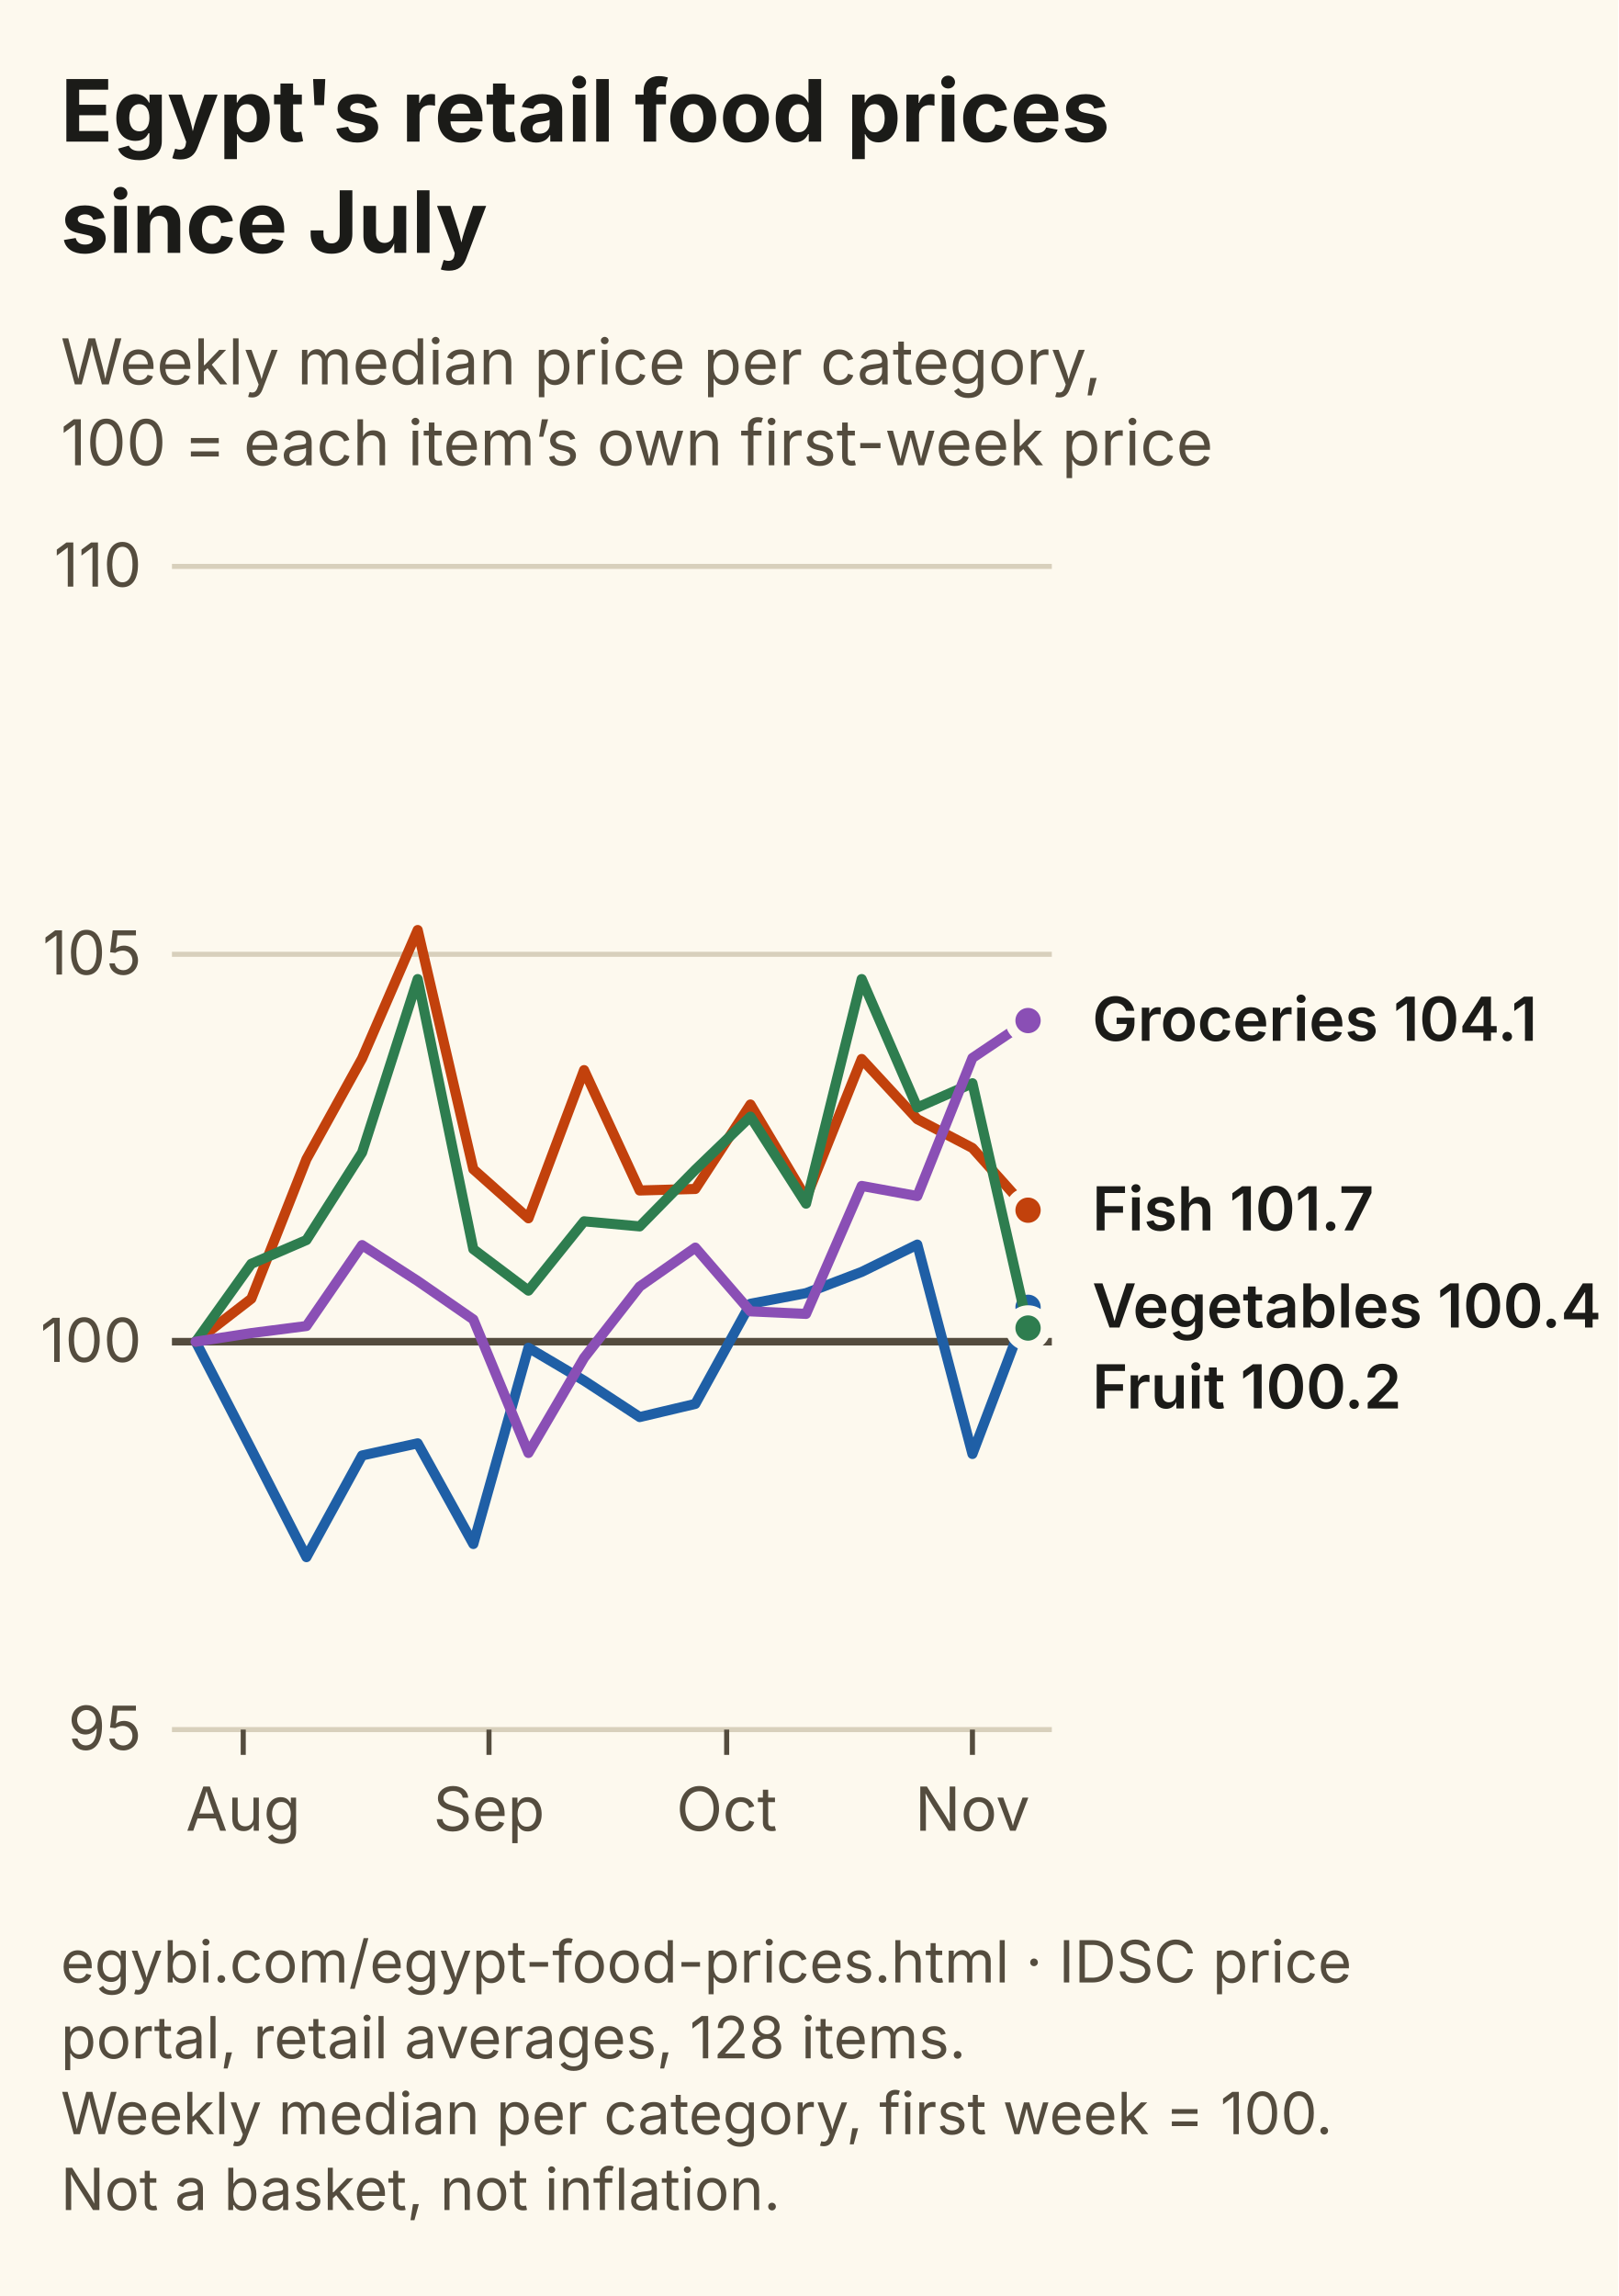
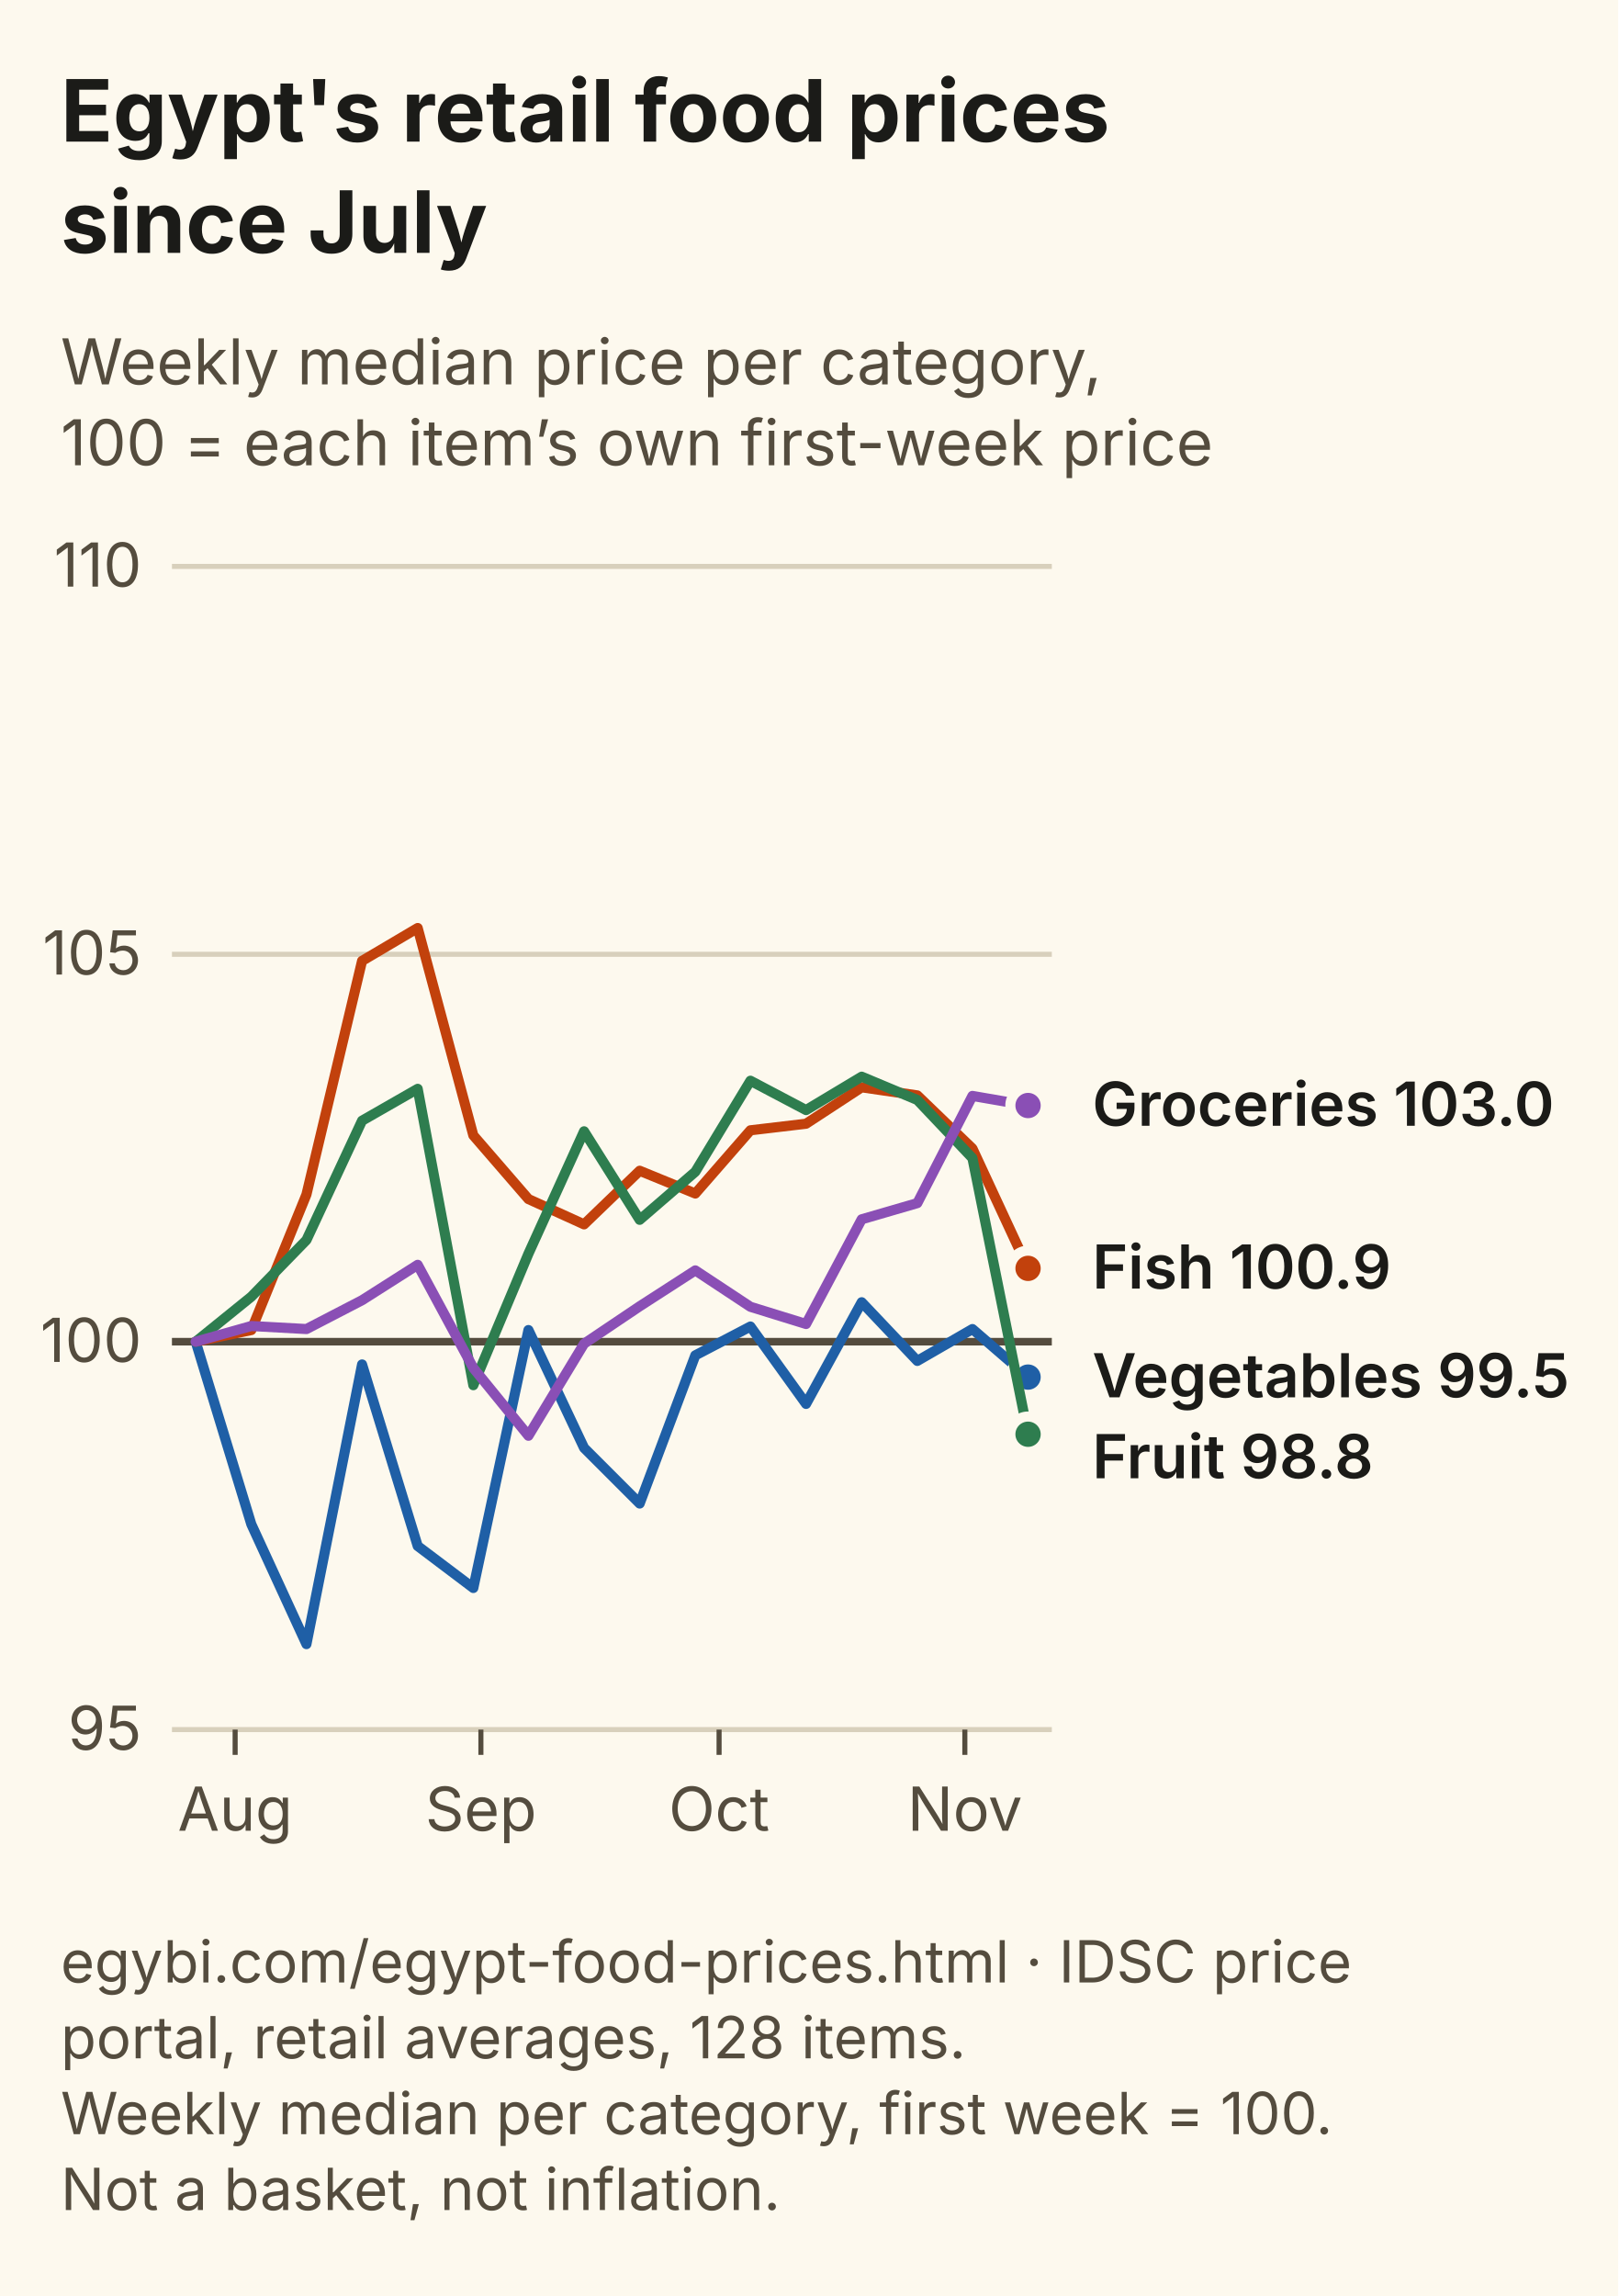
<svg xmlns="http://www.w3.org/2000/svg" viewBox="0 0 320 454" width="320" height="454" role="img" aria-labelledby="tn dn" font-family="Inter, Segoe UI, Arial, sans-serif">
  <rect width="320" height="454" fill="#FDF9EE" />
  <text x="12" y="28" font-size="17" font-weight="700" fill="#1B1B18">Egypt's retail food prices</text>
  <text x="12" y="50" font-size="17" font-weight="700" fill="#1B1B18">since July</text>
  <text x="12" y="76" font-size="12.5" fill="#544C3E">Weekly median price per category,</text>
  <text x="12" y="92" font-size="12.5" fill="#544C3E">100 = each item’s own first-week price</text>
  <line x1="34" y1="342.0" x2="208" y2="342.0" stroke="#D8D0BC" stroke-width="1" />
  <text x="28" y="346.0" font-size="12" text-anchor="end" fill="#544C3E">95</text>
  <line x1="34" y1="265.3" x2="208" y2="265.3" stroke="#544C3E" stroke-width="1.5" />
  <text x="28" y="269.3" font-size="12" text-anchor="end" fill="#544C3E">100</text>
  <line x1="34" y1="188.7" x2="208" y2="188.7" stroke="#D8D0BC" stroke-width="1" />
  <text x="28" y="192.7" font-size="12" text-anchor="end" fill="#544C3E">105</text>
  <line x1="34" y1="112.0" x2="208" y2="112.0" stroke="#D8D0BC" stroke-width="1" />
  <text x="28" y="116.0" font-size="12" text-anchor="end" fill="#544C3E">110</text>
-   <line x1="48.1" y1="342" x2="48.1" y2="347" stroke="#544C3E" />
-   <text x="48.1" y="362" font-size="12" text-anchor="middle" fill="#544C3E">Aug</text>
-   <line x1="96.7" y1="342" x2="96.7" y2="347" stroke="#544C3E" />
-   <text x="96.7" y="362" font-size="12" text-anchor="middle" fill="#544C3E">Sep</text>
-   <line x1="143.7" y1="342" x2="143.7" y2="347" stroke="#544C3E" />
-   <text x="143.7" y="362" font-size="12" text-anchor="middle" fill="#544C3E">Oct</text>
-   <line x1="192.3" y1="342" x2="192.3" y2="347" stroke="#544C3E" />
-   <text x="192.3" y="362" font-size="12" text-anchor="middle" fill="#544C3E">Nov</text>
-   <path d="M38.7,265.3 L49.7,286.6 L60.6,307.9 L71.6,287.8 L82.6,285.4 L93.6,305.3 L104.5,266.5 L115.5,273.0 L126.5,280.2 L137.5,277.6 L148.4,257.8 L159.4,255.7 L170.4,251.5 L181.4,246.1 L192.3,287.5 L203.3,258.5" fill="none" stroke="#1F5FA6" stroke-width="2" stroke-linejoin="round" stroke-linecap="round" />
-   <circle cx="203.3" cy="258.5" r="3.5" fill="#1F5FA6" stroke="#FDF9EE" stroke-width="2" />
-   <path d="M38.7,265.3 L49.7,256.8 L60.6,229.2 L71.6,209.3 L82.6,183.9 L93.6,231.2 L104.5,240.9 L115.5,211.6 L126.5,235.4 L137.5,235.1 L148.4,218.4 L159.4,236.9 L170.4,209.4 L181.4,221.3 L192.3,227.0 L203.3,239.3" fill="none" stroke="#C2410C" stroke-width="2" stroke-linejoin="round" stroke-linecap="round" />
-   <circle cx="203.3" cy="239.3" r="3.5" fill="#C2410C" stroke="#FDF9EE" stroke-width="2" />
-   <path d="M38.7,265.3 L49.7,249.9 L60.6,245.2 L71.6,227.9 L82.6,193.6 L93.6,247.0 L104.5,255.2 L115.5,241.5 L126.5,242.5 L137.5,231.3 L148.4,220.8 L159.4,238.0 L170.4,193.6 L181.4,219.0 L192.3,214.2 L203.3,262.6" fill="none" stroke="#2E7D4F" stroke-width="2" stroke-linejoin="round" stroke-linecap="round" />
-   <circle cx="203.3" cy="262.6" r="3.5" fill="#2E7D4F" stroke="#FDF9EE" stroke-width="2" />
-   <path d="M38.7,265.3 L49.7,263.6 L60.6,262.2 L71.6,246.2 L82.6,253.3 L93.6,260.9 L104.5,287.3 L115.5,268.5 L126.5,254.4 L137.5,246.7 L148.4,259.3 L159.4,259.8 L170.4,234.5 L181.4,236.5 L192.3,209.2 L203.3,201.8" fill="none" stroke="#8A4FB5" stroke-width="2" stroke-linejoin="round" stroke-linecap="round" />
-   <circle cx="203.3" cy="201.8" r="3.5" fill="#8A4FB5" stroke="#FDF9EE" stroke-width="2" />
-   <text x="216" y="205.8" font-size="12" font-weight="600" fill="#1B1B18">Groceries 104.1</text>
-   <text x="216" y="243.3" font-size="12" font-weight="600" fill="#1B1B18">Fish 101.7</text>
-   <text x="216" y="262.5" font-size="12" font-weight="600" fill="#1B1B18">Vegetables 100.4</text>
-   <text x="216" y="278.5" font-size="12" font-weight="600" fill="#1B1B18">Fruit 100.2</text>
+   <line x1="46.5" y1="342" x2="46.5" y2="347" stroke="#544C3E" />
+   <text x="46.5" y="362" font-size="12" text-anchor="middle" fill="#544C3E">Aug</text>
+   <line x1="95.1" y1="342" x2="95.1" y2="347" stroke="#544C3E" />
+   <text x="95.1" y="362" font-size="12" text-anchor="middle" fill="#544C3E">Sep</text>
+   <line x1="142.2" y1="342" x2="142.2" y2="347" stroke="#544C3E" />
+   <text x="142.2" y="362" font-size="12" text-anchor="middle" fill="#544C3E">Oct</text>
+   <line x1="190.8" y1="342" x2="190.8" y2="347" stroke="#544C3E" />
+   <text x="190.8" y="362" font-size="12" text-anchor="middle" fill="#544C3E">Nov</text>
+   <path d="M38.7,265.3 L49.7,301.4 L60.6,325.1 L71.6,269.8 L82.6,305.7 L93.6,314.0 L104.5,263.0 L115.5,286.3 L126.5,297.3 L137.5,268.0 L148.4,262.3 L159.4,277.6 L170.4,257.5 L181.4,269.1 L192.3,262.8 L203.3,272.3" fill="none" stroke="#1F5FA6" stroke-width="2" stroke-linejoin="round" stroke-linecap="round" />
+   <circle cx="203.3" cy="272.3" r="3.5" fill="#1F5FA6" stroke="#FDF9EE" stroke-width="2" />
+   <path d="M38.7,265.3 L49.7,263.0 L60.6,236.2 L71.6,190.0 L82.6,183.5 L93.6,224.5 L104.5,237.1 L115.5,242.1 L126.5,231.5 L137.5,236.0 L148.4,223.5 L159.4,222.2 L170.4,215.0 L181.4,216.6 L192.3,227.1 L203.3,250.8" fill="none" stroke="#C2410C" stroke-width="2" stroke-linejoin="round" stroke-linecap="round" />
+   <circle cx="203.3" cy="250.8" r="3.5" fill="#C2410C" stroke="#FDF9EE" stroke-width="2" />
+   <path d="M38.7,265.3 L49.7,256.4 L60.6,245.2 L71.6,221.6 L82.6,215.3 L93.6,273.9 L104.5,247.9 L115.5,223.7 L126.5,241.2 L137.5,231.7 L148.4,213.7 L159.4,219.5 L170.4,212.9 L181.4,217.5 L192.3,229.0 L203.3,283.6" fill="none" stroke="#2E7D4F" stroke-width="2" stroke-linejoin="round" stroke-linecap="round" />
+   <circle cx="203.3" cy="283.6" r="3.5" fill="#2E7D4F" stroke="#FDF9EE" stroke-width="2" />
+   <path d="M38.7,265.3 L49.7,262.2 L60.6,262.8 L71.6,257.1 L82.6,250.1 L93.6,270.5 L104.5,283.9 L115.5,265.7 L126.5,258.3 L137.5,251.2 L148.4,258.4 L159.4,261.8 L170.4,241.1 L181.4,237.9 L192.3,216.7 L203.3,218.6" fill="none" stroke="#8A4FB5" stroke-width="2" stroke-linejoin="round" stroke-linecap="round" />
+   <circle cx="203.3" cy="218.6" r="3.5" fill="#8A4FB5" stroke="#FDF9EE" stroke-width="2" />
+   <text x="216" y="222.6" font-size="12" font-weight="600" fill="#1B1B18">Groceries 103.0</text>
+   <text x="216" y="254.8" font-size="12" font-weight="600" fill="#1B1B18">Fish 100.9</text>
+   <text x="216" y="276.3" font-size="12" font-weight="600" fill="#1B1B18">Vegetables 99.5</text>
+   <text x="216" y="292.3" font-size="12" font-weight="600" fill="#1B1B18">Fruit 98.8</text>
  <text x="12" y="392" font-size="11.5" fill="#544C3E">egybi.com/egypt-food-prices.html · IDSC price</text>
  <text x="12" y="407" font-size="11.5" fill="#544C3E">portal, retail averages, 128 items.</text>
  <text x="12" y="422" font-size="11.5" fill="#544C3E">Weekly median per category, first week = 100.</text>
  <text x="12" y="437" font-size="11.5" fill="#544C3E">Not a basket, not inflation.</text>
</svg>
